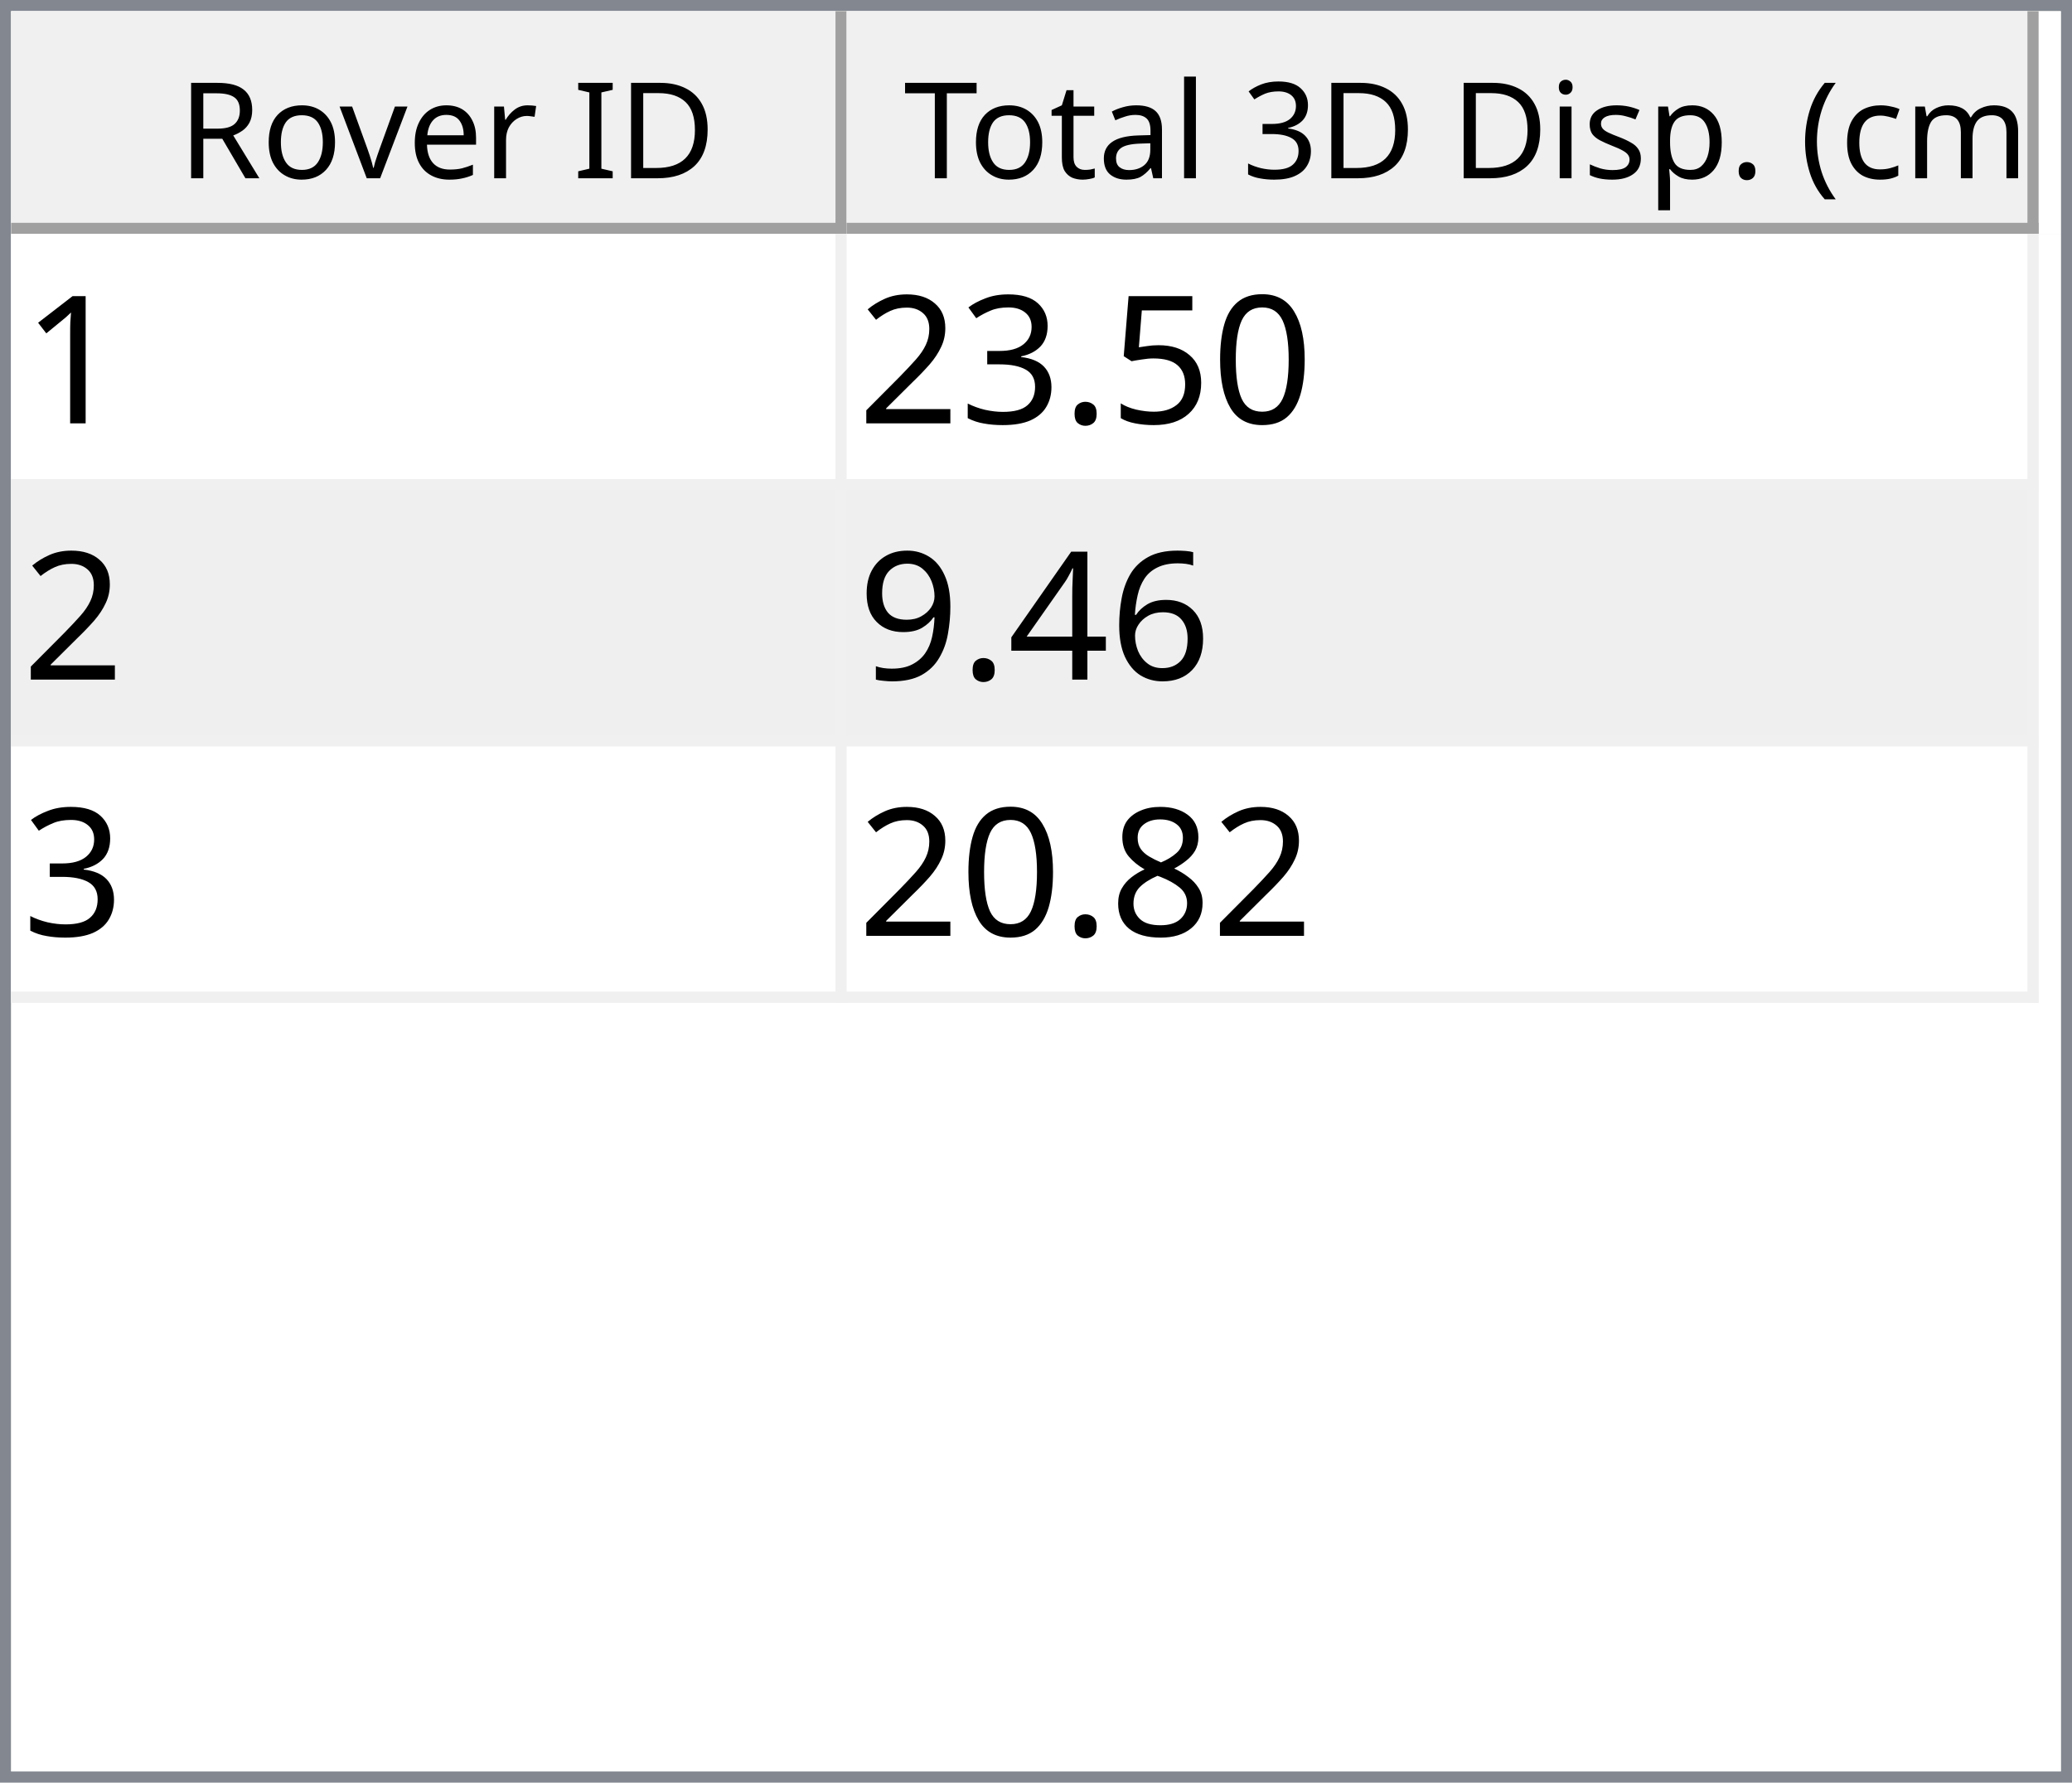
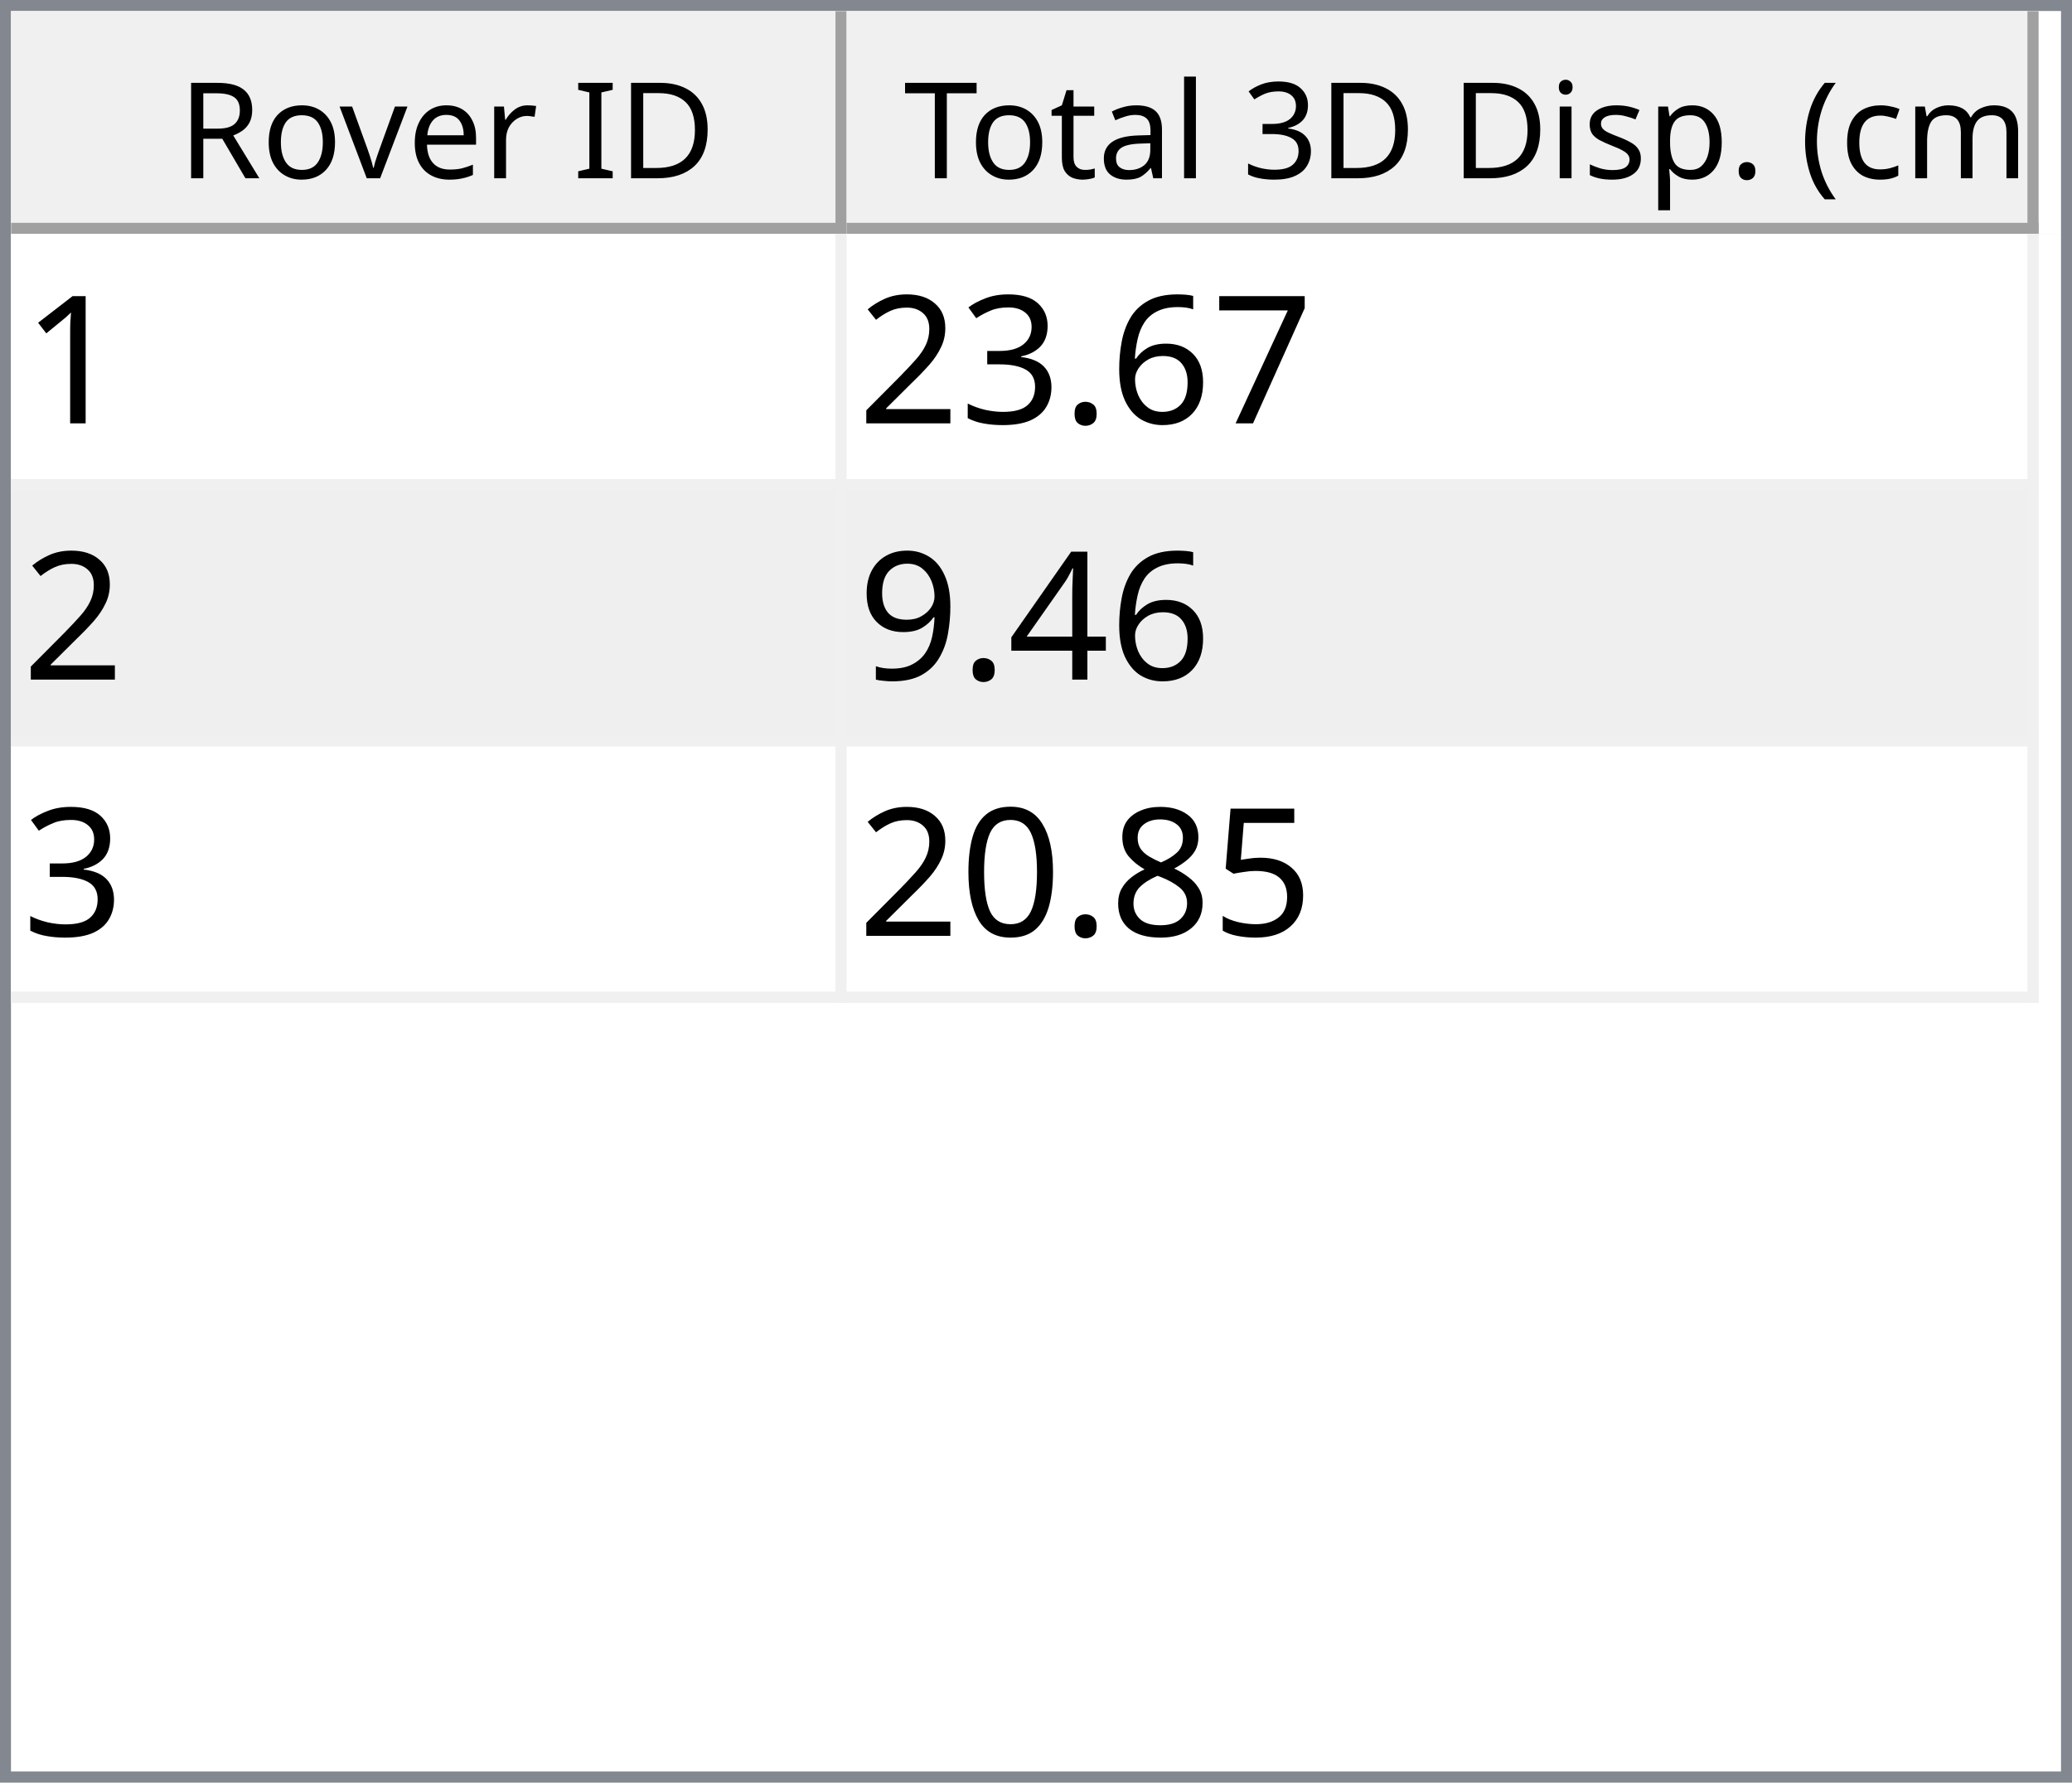
<svg xmlns="http://www.w3.org/2000/svg" style="fill-opacity:1; color-rendering:auto; color-interpolation:auto; text-rendering:auto; stroke:black; stroke-linecap:square; stroke-miterlimit:10; shape-rendering:auto; stroke-opacity:1; fill:black; stroke-dasharray:none; font-weight:normal; stroke-width:1; font-family:'Dialog'; font-style:normal; stroke-linejoin:miter; font-size:12px; stroke-dashoffset:0; image-rendering:auto;" width="186" height="160">
  <defs id="genericDefs" />
  <g>
    <defs id="defs1">
      <clipPath clipPathUnits="userSpaceOnUse" id="clipPath1">
        <path d="M0 0 L186 0 L186 160 L0 160 L0 0 Z" />
      </clipPath>
      <clipPath clipPathUnits="userSpaceOnUse" id="clipPath2">
        <path d="M0 0 L0 160 L186 160 L186 0 Z" />
      </clipPath>
      <clipPath clipPathUnits="userSpaceOnUse" id="clipPath3">
        <path d="M0 0 L0 20 L184 20 L184 0 Z" />
      </clipPath>
      <clipPath clipPathUnits="userSpaceOnUse" id="clipPath4">
        <path d="M0 0 L0 20 L75 20 L75 0 Z" />
      </clipPath>
      <clipPath clipPathUnits="userSpaceOnUse" id="clipPath5">
        <path d="M1 1 L1 19 L74 19 L74 1 Z" />
      </clipPath>
      <clipPath clipPathUnits="userSpaceOnUse" id="clipPath6">
        <path d="M0 0 L0 18 L73 18 L73 0 Z" />
      </clipPath>
      <clipPath clipPathUnits="userSpaceOnUse" id="clipPath7">
        <path d="M-0.5 -0.5 L-0.5 19.5 L74.5 19.5 L74.5 -0.5 Z" />
      </clipPath>
      <clipPath clipPathUnits="userSpaceOnUse" id="clipPath8">
        <path d="M0 0 L0 20 L107 20 L107 0 Z" />
      </clipPath>
      <clipPath clipPathUnits="userSpaceOnUse" id="clipPath9">
        <path d="M1 1 L1 19 L106 19 L106 1 Z" />
      </clipPath>
      <clipPath clipPathUnits="userSpaceOnUse" id="clipPath10">
        <path d="M0 0 L0 18 L105 18 L105 0 Z" />
      </clipPath>
      <clipPath clipPathUnits="userSpaceOnUse" id="clipPath11">
        <path d="M-0.5 -0.5 L-0.5 19.5 L106.5 19.5 L106.5 -0.5 Z" />
      </clipPath>
      <clipPath clipPathUnits="userSpaceOnUse" id="clipPath12">
        <path d="M0 0 L0 138 L184 138 L184 0 Z" />
      </clipPath>
      <clipPath clipPathUnits="userSpaceOnUse" id="clipPath13">
        <path d="M0 0 L0 69 L182 69 L182 0 Z" />
      </clipPath>
      <clipPath clipPathUnits="userSpaceOnUse" id="clipPath14">
        <path d="M-0.5 -0.5 L-0.5 68.5 L181.5 68.5 L181.5 -0.5 Z" />
      </clipPath>
      <clipPath clipPathUnits="userSpaceOnUse" id="clipPath15">
        <path d="M0 0 L0 22 L74 22 L74 0 Z" />
      </clipPath>
      <clipPath clipPathUnits="userSpaceOnUse" id="clipPath16">
        <path d="M0 0 L0 22 L106 22 L106 0 Z" />
      </clipPath>
      <font horiz-adv-x="64.551" id="font1">
        <font-face ascent="107.91" descent="25.098" units-per-em="100" style="font-style:normal; font-family:Segoe UI; font-weight:normal;" />
        <missing-glyph horiz-adv-x="64.551" d="M8.109 0 L8.109 68.266 L56.453 68.266 L56.453 0 L8.109 0 ZM15.328 7.234 L49.219 7.234 L49.219 61.031 L15.328 61.031 L15.328 7.234 Z" />
        <glyph unicode="D" horiz-adv-x="70.117" d="M9.188 0 L9.188 70.016 L28.516 70.016 Q65.531 70.016 65.531 35.891 Q65.531 19.672 55.25 9.836 Q44.969 0 27.734 0 L9.188 0 ZM17.391 62.594 L17.391 7.422 L27.828 7.422 Q41.609 7.422 49.273 14.797 Q56.938 22.172 56.938 35.688 Q56.938 62.594 28.328 62.594 L17.391 62.594 Z" />
        <glyph unicode="I" horiz-adv-x="26.611" d="M17.391 0 L9.188 0 L9.188 70.016 L17.391 70.016 L17.391 0 Z" />
        <glyph unicode=" " horiz-adv-x="27.393" d="" />
        <glyph unicode="r" horiz-adv-x="34.766" d="M34.188 41.891 Q32.078 43.5 28.125 43.5 Q23 43.5 19.555 38.672 Q16.109 33.844 16.109 25.484 L16.109 0 L8.109 0 L8.109 50 L16.109 50 L16.109 39.703 L16.312 39.703 Q18.016 44.969 21.531 47.922 Q25.047 50.875 29.391 50.875 Q32.516 50.875 34.188 50.203 L34.188 41.891 Z" />
        <glyph unicode="e" horiz-adv-x="52.295" d="M48.297 23 L12.984 23 Q13.188 14.656 17.484 10.109 Q21.781 5.562 29.297 5.562 Q37.75 5.562 44.828 11.141 L44.828 3.609 Q38.234 -1.172 27.391 -1.172 Q16.797 -1.172 10.742 5.641 Q4.688 12.453 4.688 24.812 Q4.688 36.469 11.305 43.82 Q17.922 51.172 27.734 51.172 Q37.547 51.172 42.922 44.828 Q48.297 38.484 48.297 27.203 L48.297 23 ZM40.094 29.781 Q40.047 36.719 36.75 40.578 Q33.453 44.438 27.594 44.438 Q21.922 44.438 17.969 40.383 Q14.016 36.328 13.094 29.781 L40.094 29.781 Z" />
        <glyph unicode="v" horiz-adv-x="47.9" d="M47.406 50 L27.484 0 L19.625 0 L0.688 50 L9.469 50 L22.172 13.672 Q23.578 9.672 23.922 6.688 L24.125 6.688 Q24.609 10.453 25.688 13.484 L38.969 50 L47.406 50 Z" />
        <glyph unicode="o" horiz-adv-x="58.594" d="M29 -1.172 Q17.922 -1.172 11.305 5.836 Q4.688 12.844 4.688 24.422 Q4.688 37.016 11.57 44.094 Q18.453 51.172 30.172 51.172 Q41.359 51.172 47.633 44.289 Q53.906 37.406 53.906 25.203 Q53.906 13.234 47.141 6.031 Q40.375 -1.172 29 -1.172 ZM29.594 44.438 Q21.875 44.438 17.383 39.188 Q12.891 33.938 12.891 24.703 Q12.891 15.828 17.43 10.695 Q21.969 5.562 29.594 5.562 Q37.359 5.562 41.531 10.594 Q45.703 15.625 45.703 24.906 Q45.703 34.281 41.531 39.359 Q37.359 44.438 29.594 44.438 Z" />
        <glyph unicode="R" horiz-adv-x="59.814" d="M59.375 0 L49.609 0 L37.891 19.625 Q36.281 22.359 34.766 24.289 Q33.25 26.219 31.664 27.438 Q30.078 28.656 28.25 29.219 Q26.422 29.781 24.125 29.781 L17.391 29.781 L17.391 0 L9.188 0 L9.188 70.016 L30.078 70.016 Q34.672 70.016 38.555 68.867 Q42.438 67.719 45.289 65.375 Q48.141 63.031 49.758 59.547 Q51.375 56.062 51.375 51.375 Q51.375 47.703 50.273 44.656 Q49.172 41.609 47.148 39.211 Q45.125 36.812 42.266 35.133 Q39.406 33.453 35.844 32.516 L35.844 32.328 Q37.594 31.547 38.891 30.547 Q40.188 29.547 41.359 28.18 Q42.531 26.812 43.68 25.078 Q44.828 23.344 46.234 21.047 L59.375 0 ZM17.391 62.594 L17.391 37.203 L28.516 37.203 Q31.594 37.203 34.203 38.133 Q36.812 39.062 38.719 40.797 Q40.625 42.531 41.703 45.047 Q42.781 47.562 42.781 50.688 Q42.781 56.297 39.141 59.445 Q35.5 62.594 28.609 62.594 L17.391 62.594 Z" />
        <glyph unicode=")" horiz-adv-x="30.176" d="M8.297 -15.922 L1.172 -15.922 Q16.406 2.344 16.406 26.812 Q16.406 51.469 1.078 70.016 L8.297 70.016 Q23.531 52.156 23.531 26.703 Q23.531 1.375 8.297 -15.922 Z" />
        <glyph unicode="m" horiz-adv-x="86.133" d="M79.109 0 L71.094 0 L71.094 28.719 Q71.094 37.016 68.531 40.727 Q65.969 44.438 59.906 44.438 Q54.781 44.438 51.195 39.75 Q47.609 35.062 47.609 28.516 L47.609 0 L39.594 0 L39.594 29.688 Q39.594 44.438 28.219 44.438 Q22.953 44.438 19.531 40.016 Q16.109 35.594 16.109 28.516 L16.109 0 L8.109 0 L8.109 50 L16.109 50 L16.109 42.094 L16.312 42.094 Q21.625 51.172 31.844 51.172 Q36.969 51.172 40.773 48.312 Q44.578 45.453 46 40.828 Q51.562 51.172 62.594 51.172 Q79.109 51.172 79.109 30.812 L79.109 0 Z" />
        <glyph unicode="c" horiz-adv-x="46.191" d="M42.188 2.297 Q36.422 -1.172 28.516 -1.172 Q17.828 -1.172 11.258 5.789 Q4.688 12.75 4.688 23.828 Q4.688 36.188 11.766 43.68 Q18.844 51.172 30.672 51.172 Q37.25 51.172 42.281 48.734 L42.281 40.531 Q36.719 44.438 30.375 44.438 Q22.703 44.438 17.797 38.945 Q12.891 33.453 12.891 24.516 Q12.891 15.719 17.508 10.641 Q22.125 5.562 29.891 5.562 Q36.422 5.562 42.188 9.906 L42.188 2.297 Z" />
        <glyph unicode="(" horiz-adv-x="30.176" d="M29.109 -15.922 L21.969 -15.922 Q6.844 1.375 6.844 26.703 Q6.844 52.156 21.969 70.016 L29.203 70.016 Q13.875 51.469 13.875 26.812 Q13.875 2.344 29.109 -15.922 Z" />
        <glyph unicode="." horiz-adv-x="21.68" d="M10.891 -1.078 Q8.641 -1.078 7.055 0.539 Q5.469 2.156 5.469 4.391 Q5.469 6.641 7.055 8.273 Q8.641 9.906 10.891 9.906 Q13.188 9.906 14.797 8.273 Q16.406 6.641 16.406 4.391 Q16.406 2.156 14.797 0.539 Q13.188 -1.078 10.891 -1.078 Z" />
        <glyph unicode="p" horiz-adv-x="58.789" d="M16.312 7.234 L16.109 7.234 L16.109 -23 L8.109 -23 L8.109 50 L16.109 50 L16.109 41.219 L16.312 41.219 Q22.219 51.172 33.594 51.172 Q43.266 51.172 48.688 44.461 Q54.109 37.75 54.109 26.469 Q54.109 13.922 48 6.375 Q41.891 -1.172 31.297 -1.172 Q21.578 -1.172 16.312 7.234 ZM16.109 27.391 L16.109 20.406 Q16.109 14.203 20.141 9.883 Q24.172 5.562 30.375 5.562 Q37.641 5.562 41.773 11.133 Q45.906 16.703 45.906 26.609 Q45.906 34.969 42.047 39.703 Q38.188 44.438 31.594 44.438 Q24.609 44.438 20.359 39.578 Q16.109 34.719 16.109 27.391 Z" />
        <glyph unicode="s" horiz-adv-x="42.432" d="M5.078 1.812 L5.078 10.406 Q11.625 5.562 19.484 5.562 Q30.031 5.562 30.031 12.594 Q30.031 14.594 29.125 15.992 Q28.219 17.391 26.68 18.461 Q25.141 19.531 23.07 20.383 Q21 21.234 18.609 22.172 Q15.281 23.484 12.766 24.828 Q10.25 26.172 8.57 27.859 Q6.891 29.547 6.031 31.695 Q5.172 33.844 5.172 36.719 Q5.172 40.234 6.789 42.945 Q8.406 45.656 11.086 47.484 Q13.766 49.312 17.211 50.242 Q20.656 51.172 24.312 51.172 Q30.812 51.172 35.938 48.922 L35.938 40.828 Q30.422 44.438 23.25 44.438 Q21 44.438 19.195 43.922 Q17.391 43.406 16.094 42.477 Q14.797 41.547 14.086 40.258 Q13.375 38.969 13.375 37.406 Q13.375 35.453 14.086 34.133 Q14.797 32.812 16.164 31.789 Q17.531 30.766 19.484 29.938 Q21.438 29.109 23.922 28.125 Q27.25 26.859 29.883 25.516 Q32.516 24.172 34.375 22.484 Q36.234 20.797 37.234 18.602 Q38.234 16.406 38.234 13.375 Q38.234 9.672 36.602 6.938 Q34.969 4.203 32.234 2.398 Q29.5 0.594 25.93 -0.289 Q22.359 -1.172 18.453 -1.172 Q10.75 -1.172 5.078 1.812 Z" />
        <glyph unicode="i" horiz-adv-x="24.219" d="M12.203 62.703 Q10.062 62.703 8.547 64.164 Q7.031 65.625 7.031 67.875 Q7.031 70.125 8.547 71.609 Q10.062 73.094 12.203 73.094 Q14.406 73.094 15.945 71.609 Q17.484 70.125 17.484 67.875 Q17.484 65.719 15.945 64.211 Q14.406 62.703 12.203 62.703 ZM16.109 0 L8.109 0 L8.109 50 L16.109 50 L16.109 0 Z" />
        <glyph unicode="3" horiz-adv-x="53.906" d="M46.531 19.828 Q46.531 15.094 44.75 11.211 Q42.969 7.328 39.719 4.57 Q36.469 1.812 31.93 0.297 Q27.391 -1.219 21.922 -1.219 Q11.922 -1.219 6 2.594 L6 11.188 Q13.094 5.609 22.219 5.609 Q25.875 5.609 28.828 6.539 Q31.781 7.469 33.906 9.227 Q36.031 10.984 37.18 13.477 Q38.328 15.969 38.328 19.094 Q38.328 32.812 18.797 32.812 L12.984 32.812 L12.984 39.594 L18.5 39.594 Q35.797 39.594 35.797 52.484 Q35.797 64.406 22.609 64.406 Q15.188 64.406 8.688 59.422 L8.688 67.188 Q15.375 71.188 24.609 71.188 Q29 71.188 32.57 69.969 Q36.141 68.75 38.68 66.555 Q41.219 64.359 42.609 61.281 Q44 58.203 44 54.5 Q44 40.672 30.031 36.719 L30.031 36.531 Q33.594 36.141 36.625 34.797 Q39.656 33.453 41.852 31.305 Q44.047 29.156 45.289 26.25 Q46.531 23.344 46.531 19.828 Z" />
        <glyph unicode="l" horiz-adv-x="24.219" d="M16.109 0 L8.109 0 L8.109 74.031 L16.109 74.031 L16.109 0 Z" />
        <glyph unicode="a" horiz-adv-x="50.879" d="M43.891 0 L35.891 0 L35.891 7.812 L35.688 7.812 Q30.469 -1.172 20.312 -1.172 Q12.844 -1.172 8.617 2.781 Q4.391 6.734 4.391 13.281 Q4.391 27.297 20.906 29.594 L35.891 31.688 Q35.891 44.438 25.594 44.438 Q16.547 44.438 9.281 38.281 L9.281 46.484 Q16.656 51.172 26.266 51.172 Q43.891 51.172 43.891 32.516 L43.891 0 ZM35.891 25.297 L23.828 23.641 Q18.266 22.859 15.43 20.875 Q12.594 18.891 12.594 13.875 Q12.594 10.203 15.211 7.883 Q17.828 5.562 22.172 5.562 Q28.125 5.562 32.008 9.742 Q35.891 13.922 35.891 20.312 L35.891 25.297 Z" />
        <glyph unicode="t" horiz-adv-x="33.887" d="M31.297 0.484 Q28.469 -1.078 23.828 -1.078 Q10.688 -1.078 10.688 13.578 L10.688 43.172 L2.094 43.172 L2.094 50 L10.688 50 L10.688 62.203 L18.703 64.797 L18.703 50 L31.297 50 L31.297 43.172 L18.703 43.172 L18.703 14.984 Q18.703 9.969 20.414 7.82 Q22.125 5.672 26.078 5.672 Q29.109 5.672 31.297 7.328 L31.297 0.484 Z" />
        <glyph unicode="T" horiz-adv-x="52.393" d="M50.594 62.594 L30.375 62.594 L30.375 0 L22.172 0 L22.172 62.594 L2 62.594 L2 70.016 L50.594 70.016 L50.594 62.594 Z" />
      </font>
      <font horiz-adv-x="75.0" id="font2">
        <font-face ascent="100.537" descent="21.973" units-per-em="100" style="font-style:normal; font-family:sans-serif; font-weight:normal;" />
        <missing-glyph horiz-adv-x="75.0" d="M12.5 0 L12.5 62.5 L62.5 62.5 L62.5 0 L12.5 0 ZM14.062 1.562 L60.938 1.562 L60.938 60.938 L14.062 60.938 L14.062 1.562 Z" />
        <glyph unicode="1" horiz-adv-x="55.615" d="M37.25 0 L28.469 0 L28.469 56 Q25.297 52.984 20.141 49.953 Q14.984 46.922 10.891 45.406 L10.891 53.906 Q18.266 57.375 23.781 62.305 Q29.297 67.234 31.594 71.875 L37.25 71.875 L37.25 0 Z" />
-         <glyph unicode="0" horiz-adv-x="55.615" d="M4.156 35.297 Q4.156 48 6.766 55.742 Q9.375 63.484 14.523 67.68 Q19.672 71.875 27.484 71.875 Q33.25 71.875 37.594 69.555 Q41.938 67.234 44.773 62.867 Q47.609 58.5 49.219 52.227 Q50.828 45.953 50.828 35.297 Q50.828 22.703 48.242 14.969 Q45.656 7.234 40.508 3.008 Q35.359 -1.219 27.484 -1.219 Q17.141 -1.219 11.234 6.203 Q4.156 15.141 4.156 35.297 ZM13.188 35.297 Q13.188 17.672 17.312 11.836 Q21.438 6 27.484 6 Q33.547 6 37.672 11.859 Q41.797 17.719 41.797 35.297 Q41.797 52.984 37.672 58.789 Q33.547 64.594 27.391 64.594 Q21.344 64.594 17.719 59.469 Q13.188 52.938 13.188 35.297 Z" />
-         <glyph unicode="5" horiz-adv-x="55.615" d="M4.156 18.75 L13.375 19.531 Q14.406 12.797 18.141 9.398 Q21.875 6 27.156 6 Q33.5 6 37.891 10.789 Q42.281 15.578 42.281 23.484 Q42.281 31 38.062 35.352 Q33.844 39.703 27 39.703 Q22.75 39.703 19.336 37.773 Q15.922 35.844 13.969 32.766 L5.719 33.844 L12.641 70.609 L48.25 70.609 L48.25 62.203 L19.672 62.203 L15.828 42.969 Q22.266 47.469 29.344 47.469 Q38.719 47.469 45.164 40.969 Q51.609 34.469 51.609 24.266 Q51.609 14.547 45.953 7.469 Q39.062 -1.219 27.156 -1.219 Q17.391 -1.219 11.211 4.25 Q5.031 9.719 4.156 18.75 Z" />
+         <glyph unicode="7" horiz-adv-x="55.615" d="M4.734 62.203 L4.734 70.656 L51.078 70.656 L51.078 63.812 Q44.234 56.547 37.523 44.484 Q30.812 32.422 27.156 19.672 Q24.516 10.688 23.781 0 L14.75 0 Q14.891 8.453 18.062 20.414 Q21.234 32.375 27.172 43.484 Q33.109 54.594 39.797 62.203 L4.734 62.203 Z" />
+         <glyph unicode="6" horiz-adv-x="55.615" d="M49.75 54.047 L41.016 53.375 Q39.844 58.547 37.703 60.891 Q34.125 64.656 28.906 64.656 Q24.703 64.656 21.531 62.312 Q17.391 59.281 14.992 53.469 Q12.594 47.656 12.5 36.922 Q15.672 41.75 20.266 44.094 Q24.859 46.438 29.891 46.438 Q38.672 46.438 44.852 39.969 Q51.031 33.5 51.031 23.25 Q51.031 16.5 48.125 10.719 Q45.219 4.938 40.141 1.859 Q35.062 -1.219 28.609 -1.219 Q17.625 -1.219 10.695 6.859 Q3.766 14.938 3.766 33.5 Q3.766 54.25 11.422 63.672 Q18.109 71.875 29.438 71.875 Q37.891 71.875 43.289 67.141 Q48.688 62.406 49.75 54.047 ZM13.875 23.188 Q13.875 18.656 15.797 14.508 Q17.719 10.359 21.188 8.18 Q24.656 6 28.469 6 Q34.031 6 38.039 10.492 Q42.047 14.984 42.047 22.703 Q42.047 30.125 38.086 34.398 Q34.125 38.672 28.125 38.672 Q22.172 38.672 18.023 34.398 Q13.875 30.125 13.875 23.188 Z" />
        <glyph unicode="." horiz-adv-x="27.783" d="M9.078 0 L9.078 10.016 L19.094 10.016 L19.094 0 L9.078 0 Z" />
        <glyph unicode="3" horiz-adv-x="55.615" d="M4.203 18.891 L12.984 20.062 Q14.5 12.594 18.141 9.297 Q21.781 6 27 6 Q33.203 6 37.477 10.297 Q41.75 14.594 41.75 20.953 Q41.75 27 37.797 30.93 Q33.844 34.859 27.734 34.859 Q25.25 34.859 21.531 33.891 L22.516 41.609 Q23.391 41.5 23.922 41.5 Q29.547 41.5 34.039 44.43 Q38.531 47.359 38.531 53.469 Q38.531 58.297 35.258 61.477 Q31.984 64.656 26.812 64.656 Q21.688 64.656 18.266 61.43 Q14.844 58.203 13.875 51.766 L5.078 53.328 Q6.688 62.156 12.398 67.016 Q18.109 71.875 26.609 71.875 Q32.469 71.875 37.398 69.359 Q42.328 66.844 44.945 62.5 Q47.562 58.156 47.562 53.266 Q47.562 48.641 45.07 44.828 Q42.578 41.016 37.703 38.766 Q44.047 37.312 47.562 32.695 Q51.078 28.078 51.078 21.141 Q51.078 11.766 44.242 5.25 Q37.406 -1.266 26.953 -1.266 Q17.531 -1.266 11.305 4.352 Q5.078 9.969 4.203 18.891 Z" />
        <glyph unicode="2" horiz-adv-x="55.615" d="M50.344 8.453 L50.344 0 L3.031 0 Q2.938 3.172 4.047 6.109 Q5.859 10.938 9.836 15.625 Q13.812 20.312 21.344 26.469 Q33.016 36.031 37.117 41.625 Q41.219 47.219 41.219 52.203 Q41.219 57.422 37.477 61.008 Q33.734 64.594 27.734 64.594 Q21.391 64.594 17.578 60.789 Q13.766 56.984 13.719 50.25 L4.688 51.172 Q5.609 61.281 11.664 66.578 Q17.719 71.875 27.938 71.875 Q38.234 71.875 44.242 66.164 Q50.25 60.453 50.25 52 Q50.25 47.703 48.492 43.555 Q46.734 39.406 42.656 34.812 Q38.578 30.219 29.109 22.219 Q21.188 15.578 18.945 13.211 Q16.703 10.844 15.234 8.453 L50.344 8.453 Z" />
-         <glyph unicode="6" horiz-adv-x="55.615" d="M49.75 54.047 L41.016 53.375 Q39.844 58.547 37.703 60.891 Q34.125 64.656 28.906 64.656 Q24.703 64.656 21.531 62.312 Q17.391 59.281 14.992 53.469 Q12.594 47.656 12.5 36.922 Q15.672 41.75 20.266 44.094 Q24.859 46.438 29.891 46.438 Q38.672 46.438 44.852 39.969 Q51.031 33.5 51.031 23.25 Q51.031 16.5 48.125 10.719 Q45.219 4.938 40.141 1.859 Q35.062 -1.219 28.609 -1.219 Q17.625 -1.219 10.695 6.859 Q3.766 14.938 3.766 33.5 Q3.766 54.25 11.422 63.672 Q18.109 71.875 29.438 71.875 Q37.891 71.875 43.289 67.141 Q48.688 62.406 49.75 54.047 ZM13.875 23.188 Q13.875 18.656 15.797 14.508 Q17.719 10.359 21.188 8.18 Q24.656 6 28.469 6 Q34.031 6 38.039 10.492 Q42.047 14.984 42.047 22.703 Q42.047 30.125 38.086 34.398 Q34.125 38.672 28.125 38.672 Q22.172 38.672 18.023 34.398 Q13.875 30.125 13.875 23.188 Z" />
        <glyph unicode="4" horiz-adv-x="55.615" d="M32.328 0 L32.328 17.141 L1.266 17.141 L1.266 25.203 L33.938 71.578 L41.109 71.578 L41.109 25.203 L50.781 25.203 L50.781 17.141 L41.109 17.141 L41.109 0 L32.328 0 ZM32.328 25.203 L32.328 57.469 L9.906 25.203 L32.328 25.203 Z" />
        <glyph unicode="9" horiz-adv-x="55.615" d="M5.469 16.547 L13.922 17.328 Q14.984 11.375 18.016 8.688 Q21.047 6 25.781 6 Q29.828 6 32.883 7.859 Q35.938 9.719 37.891 12.82 Q39.844 15.922 41.164 21.195 Q42.484 26.469 42.484 31.938 Q42.484 32.516 42.438 33.688 Q39.797 29.5 35.234 26.883 Q30.672 24.266 25.344 24.266 Q16.453 24.266 10.305 30.711 Q4.156 37.156 4.156 47.703 Q4.156 58.594 10.578 65.234 Q17 71.875 26.656 71.875 Q33.641 71.875 39.43 68.117 Q45.219 64.359 48.219 57.398 Q51.219 50.438 51.219 37.25 Q51.219 23.531 48.242 15.406 Q45.266 7.281 39.383 3.031 Q33.5 -1.219 25.594 -1.219 Q17.188 -1.219 11.867 3.445 Q6.547 8.109 5.469 16.547 ZM41.453 48.141 Q41.453 55.719 37.43 60.156 Q33.406 64.594 27.734 64.594 Q21.875 64.594 17.531 59.812 Q13.188 55.031 13.188 47.406 Q13.188 40.578 17.312 36.305 Q21.438 32.031 27.484 32.031 Q33.594 32.031 37.523 36.305 Q41.453 40.578 41.453 48.141 Z" />
+         <glyph unicode="5" horiz-adv-x="55.615" d="M4.156 18.75 L13.375 19.531 Q14.406 12.797 18.141 9.398 Q21.875 6 27.156 6 Q33.5 6 37.891 10.789 Q42.281 15.578 42.281 23.484 Q42.281 31 38.062 35.352 Q33.844 39.703 27 39.703 Q22.75 39.703 19.336 37.773 Q15.922 35.844 13.969 32.766 L5.719 33.844 L12.641 70.609 L48.25 70.609 L48.25 62.203 L19.672 62.203 L15.828 42.969 Q22.266 47.469 29.344 47.469 Q38.719 47.469 45.164 40.969 Q51.609 34.469 51.609 24.266 Q51.609 14.547 45.953 7.469 Q39.062 -1.219 27.156 -1.219 Q17.391 -1.219 11.211 4.25 Q5.031 9.719 4.156 18.75 Z" />
        <glyph unicode="8" horiz-adv-x="55.615" d="M17.672 38.812 Q12.203 40.828 9.57 44.539 Q6.938 48.25 6.938 53.422 Q6.938 61.234 12.555 66.555 Q18.172 71.875 27.484 71.875 Q36.859 71.875 42.578 66.43 Q48.297 60.984 48.297 53.172 Q48.297 48.188 45.68 44.508 Q43.062 40.828 37.75 38.812 Q44.344 36.672 47.781 31.883 Q51.219 27.094 51.219 20.453 Q51.219 11.281 44.727 5.031 Q38.234 -1.219 27.641 -1.219 Q17.047 -1.219 10.547 5.055 Q4.047 11.328 4.047 20.703 Q4.047 27.688 7.594 32.398 Q11.141 37.109 17.672 38.812 ZM15.922 53.719 Q15.922 48.641 19.195 45.414 Q22.469 42.188 27.688 42.188 Q32.766 42.188 36.016 45.383 Q39.266 48.578 39.266 53.219 Q39.266 58.062 35.914 61.359 Q32.562 64.656 27.594 64.656 Q22.562 64.656 19.242 61.43 Q15.922 58.203 15.922 53.719 ZM13.094 20.656 Q13.094 16.891 14.875 13.375 Q16.656 9.859 20.172 7.93 Q23.688 6 27.734 6 Q34.031 6 38.133 10.055 Q42.234 14.109 42.234 20.359 Q42.234 26.703 38.016 30.859 Q33.797 35.016 27.438 35.016 Q21.234 35.016 17.164 30.914 Q13.094 26.812 13.094 20.656 Z" />
+         <glyph unicode="0" horiz-adv-x="55.615" d="M4.156 35.297 Q4.156 48 6.766 55.742 Q9.375 63.484 14.523 67.68 Q19.672 71.875 27.484 71.875 Q33.25 71.875 37.594 69.555 Q41.938 67.234 44.773 62.867 Q47.609 58.5 49.219 52.227 Q50.828 45.953 50.828 35.297 Q50.828 22.703 48.242 14.969 Q45.656 7.234 40.508 3.008 Q35.359 -1.219 27.484 -1.219 Q17.141 -1.219 11.234 6.203 Q4.156 15.141 4.156 35.297 ZM13.188 35.297 Q13.188 17.672 17.312 11.836 Q21.438 6 27.484 6 Q33.547 6 37.672 11.859 Q41.797 17.719 41.797 35.297 Q41.797 52.984 37.672 58.789 Q33.547 64.594 27.391 64.594 Q21.344 64.594 17.719 59.469 Q13.188 52.938 13.188 35.297 Z" />
      </font>
    </defs>
    <g style="fill:white; stroke:white;">
      <rect x="0" y="0" width="186" style="clip-path:url(#clipPath1); stroke:none;" height="160" />
    </g>
    <g style="fill:white; text-rendering:optimizeSpeed; color-rendering:optimizeSpeed; image-rendering:optimizeSpeed; shape-rendering:crispEdges; stroke:white; color-interpolation:sRGB;">
      <rect x="0" width="186" height="160" y="0" style="stroke:none;" />
      <path style="stroke:none;" d="M0 160 L186 160 L186 0 L0 0 Z" />
    </g>
    <g style="fill:rgb(240,240,240); font-family:'Segoe UI'; stroke:rgb(240,240,240);">
      <rect x="0" y="0" width="186" style="clip-path:url(#clipPath2); stroke:none;" height="160" />
    </g>
    <g style="fill:rgb(130,135,144); font-family:'Segoe UI'; stroke:rgb(130,135,144);">
      <path d="M0 0 L186 0 L186 160 L0 160 L0 0 ZM1 1 L185 1 L185 159 L1 159 L1 1 Z" style="fill-rule:evenodd; clip-path:url(#clipPath2); stroke:none;" />
    </g>
    <g style="fill:white; font-family:'Segoe UI'; stroke:white;" transform="translate(1,1)">
      <rect x="0" y="0" width="184" style="clip-path:url(#clipPath3); stroke:none;" height="20" />
    </g>
    <g style="fill:rgb(240,240,240); font-family:'Segoe UI'; stroke:rgb(240,240,240);" transform="translate(1,1)">
      <rect x="0" y="0" width="75" style="clip-path:url(#clipPath4); stroke:none;" height="20" />
    </g>
    <g style="font-family:'Segoe UI';" transform="translate(2,2)">
      <text x="14" xml:space="preserve" y="14" style="clip-path:url(#clipPath6); stroke:none;">Rover ID</text>
    </g>
    <g style="fill:rgb(160,160,160); font-family:'Segoe UI'; stroke:rgb(160,160,160); stroke-linejoin:bevel;" transform="translate(1.5,1.5)">
      <line x1="74" x2="74" y1="0" style="fill:none; clip-path:url(#clipPath7);" y2="19" />
    </g>
    <g style="fill:rgb(160,160,160); font-family:'Segoe UI'; stroke:rgb(160,160,160); stroke-linejoin:bevel;" transform="matrix(1,0,0,1,1,1) translate(0.5,0.5)">
      <line x1="0" x2="74" y1="19" style="fill:none; clip-path:url(#clipPath7);" y2="19" />
    </g>
    <g style="fill:rgb(240,240,240); font-family:'Segoe UI'; stroke:rgb(240,240,240);" transform="translate(76,1)">
      <rect x="0" y="0" width="107" style="clip-path:url(#clipPath8); stroke:none;" height="20" />
    </g>
    <g style="font-family:'Segoe UI';" transform="translate(77,2)">
      <text x="1" xml:space="preserve" y="14" style="clip-path:url(#clipPath10); stroke:none;"> Total 3D Disp. (cm)</text>
    </g>
    <g style="fill:rgb(160,160,160); font-family:'Segoe UI'; stroke:rgb(160,160,160); stroke-linejoin:bevel;" transform="translate(76.5,1.5)">
      <line x1="106" x2="106" y1="0" style="fill:none; clip-path:url(#clipPath11);" y2="19" />
    </g>
    <g style="fill:rgb(160,160,160); font-family:'Segoe UI'; stroke:rgb(160,160,160); stroke-linejoin:bevel;" transform="matrix(1,0,0,1,76,1) translate(0.5,0.5)">
      <line x1="0" x2="106" y1="19" style="fill:none; clip-path:url(#clipPath11);" y2="19" />
    </g>
    <g style="fill:white; font-family:'Segoe UI'; stroke:white;" transform="translate(1,21)">
      <rect x="0" y="0" width="184" style="clip-path:url(#clipPath12); stroke:none;" height="138" />
    </g>
    <g style="fill:rgb(240,240,240); font-size:16px; font-family:sans-serif; stroke:rgb(240,240,240);" transform="translate(1,21)">
      <rect x="0" y="0" width="182" style="clip-path:url(#clipPath13); stroke:none;" height="69" />
      <line transform="translate(0.5,0.5)" x1="0" x2="181" y1="22" style="clip-path:url(#clipPath14); fill:none; stroke-linejoin:bevel;" y2="22" />
    </g>
    <g transform="matrix(1,0,0,1,1,21) translate(0.5,0.5)" style="fill:rgb(240,240,240); font-size:16px; font-family:sans-serif; stroke:rgb(240,240,240); stroke-linejoin:bevel;">
      <line x1="0" x2="181" y1="45" style="fill:none; clip-path:url(#clipPath14);" y2="45" />
    </g>
    <g transform="matrix(1,0,0,1,1,21) translate(0.5,0.5)" style="fill:rgb(240,240,240); font-size:16px; font-family:sans-serif; stroke:rgb(240,240,240); stroke-linejoin:bevel;">
      <line x1="0" x2="181" y1="68" style="fill:none; clip-path:url(#clipPath14);" y2="68" />
    </g>
    <g transform="matrix(1,0,0,1,1,21) translate(0.5,0.5)" style="fill:rgb(240,240,240); font-size:16px; font-family:sans-serif; stroke:rgb(240,240,240); stroke-linejoin:bevel;">
      <line x1="74" x2="74" y1="0" style="fill:none; clip-path:url(#clipPath14);" y2="68" />
    </g>
    <g transform="matrix(1,0,0,1,1,21) translate(0.5,0.5)" style="fill:rgb(240,240,240); font-size:16px; font-family:sans-serif; stroke:rgb(240,240,240); stroke-linejoin:bevel;">
      <line x1="181" x2="181" y1="0" style="fill:none; clip-path:url(#clipPath14);" y2="68" />
    </g>
    <g style="fill:white; font-size:16px; font-family:sans-serif; stroke:white;" transform="matrix(1,0,0,1,1,21)">
      <rect x="0" y="0" width="74" style="clip-path:url(#clipPath15); stroke:none;" height="22" />
      <text x="1" y="17" style="fill:black; clip-path:url(#clipPath15); stroke:none;" xml:space="preserve">1</text>
    </g>
    <g style="fill:white; font-size:16px; font-family:sans-serif; stroke:white;" transform="matrix(1,0,0,1,1,21) translate(75,0)">
      <rect x="0" y="0" width="106" style="clip-path:url(#clipPath16); stroke:none;" height="22" />
-       <text x="1" y="17" style="fill:black; clip-path:url(#clipPath16); stroke:none;" xml:space="preserve">23.50</text>
+       <text x="1" y="17" style="fill:black; clip-path:url(#clipPath16); stroke:none;" xml:space="preserve">23.67</text>
    </g>
    <g style="fill:rgb(239,239,239); font-size:16px; font-family:sans-serif; stroke:rgb(239,239,239);" transform="matrix(1,0,0,1,1,21) translate(0,23)">
      <rect x="0" y="0" width="74" style="clip-path:url(#clipPath15); stroke:none;" height="22" />
      <text x="1" y="17" style="fill:black; clip-path:url(#clipPath15); stroke:none;" xml:space="preserve">2</text>
    </g>
    <g style="fill:rgb(239,239,239); font-size:16px; font-family:sans-serif; stroke:rgb(239,239,239);" transform="matrix(1,0,0,1,1,21) translate(75,23)">
      <rect x="0" y="0" width="106" style="clip-path:url(#clipPath16); stroke:none;" height="22" />
      <text x="1" y="17" style="fill:black; clip-path:url(#clipPath16); stroke:none;" xml:space="preserve">9.46</text>
    </g>
    <g style="fill:white; font-size:16px; font-family:sans-serif; stroke:white;" transform="matrix(1,0,0,1,1,21) translate(0,46)">
      <rect x="0" y="0" width="74" style="clip-path:url(#clipPath15); stroke:none;" height="22" />
      <text x="1" y="17" style="fill:black; clip-path:url(#clipPath15); stroke:none;" xml:space="preserve">3</text>
    </g>
    <g style="fill:white; font-size:16px; font-family:sans-serif; stroke:white;" transform="matrix(1,0,0,1,1,21) translate(75,46)">
      <rect x="0" y="0" width="106" style="clip-path:url(#clipPath16); stroke:none;" height="22" />
-       <text x="1" y="17" style="fill:black; clip-path:url(#clipPath16); stroke:none;" xml:space="preserve">20.82</text>
+       <text x="1" y="17" style="fill:black; clip-path:url(#clipPath16); stroke:none;" xml:space="preserve">20.85</text>
    </g>
  </g>
</svg>
